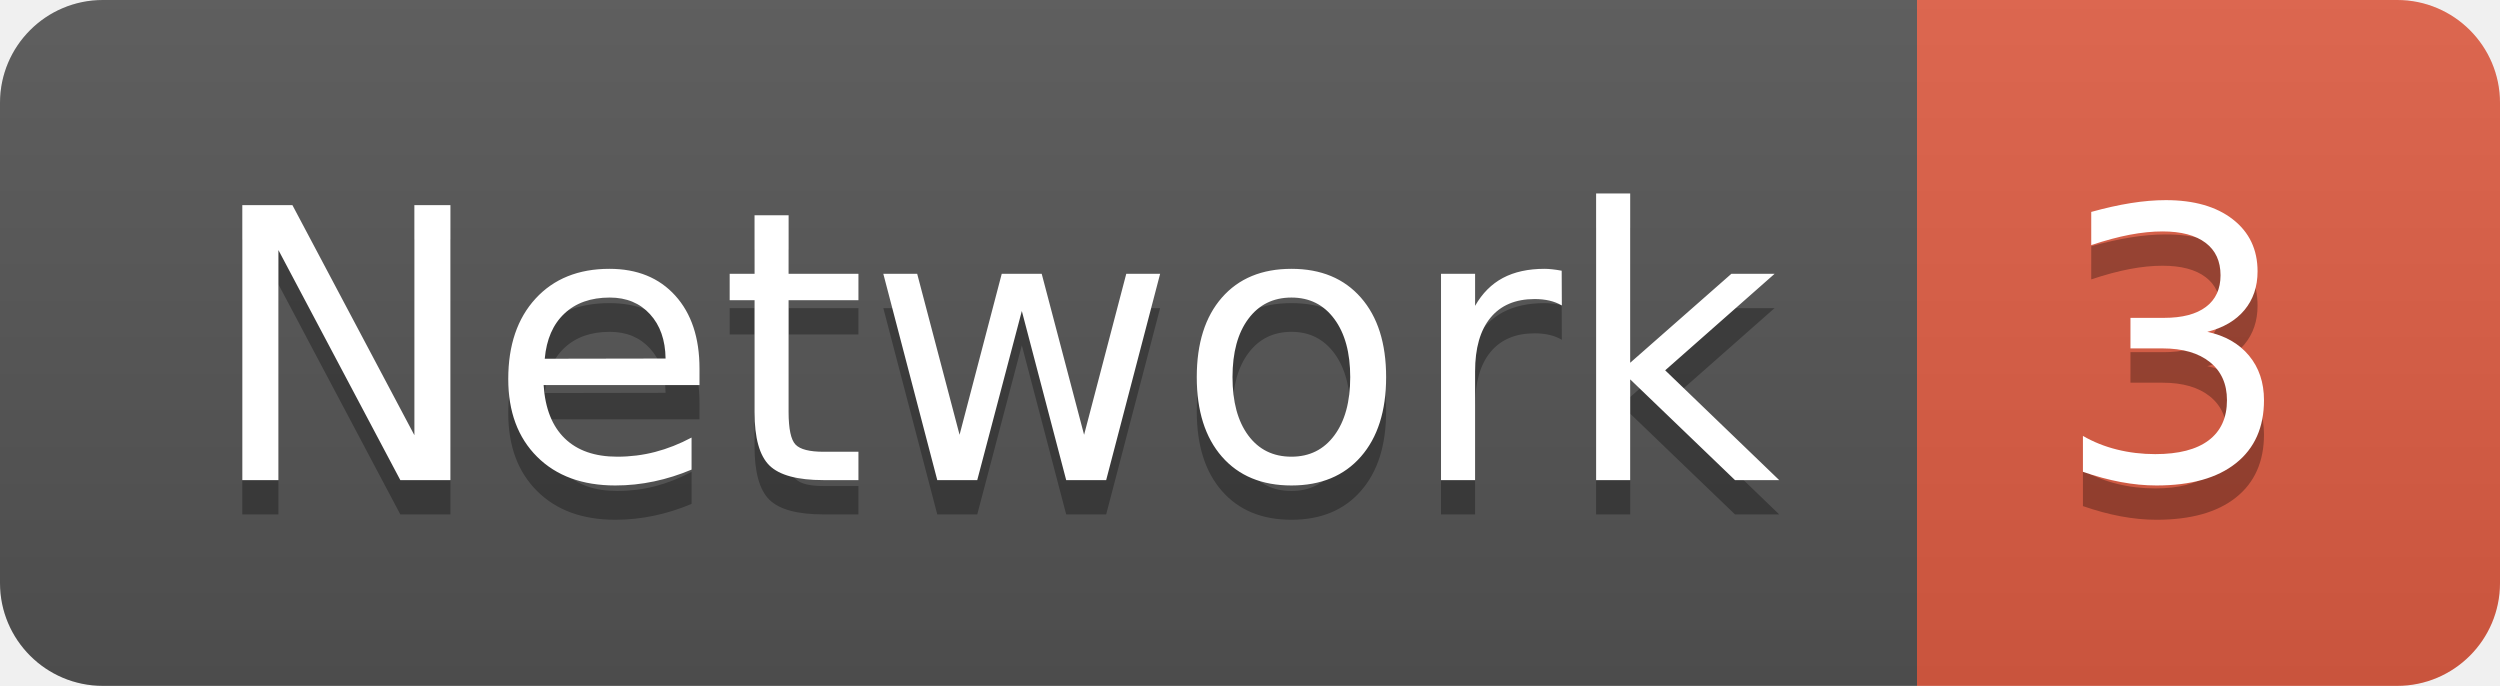
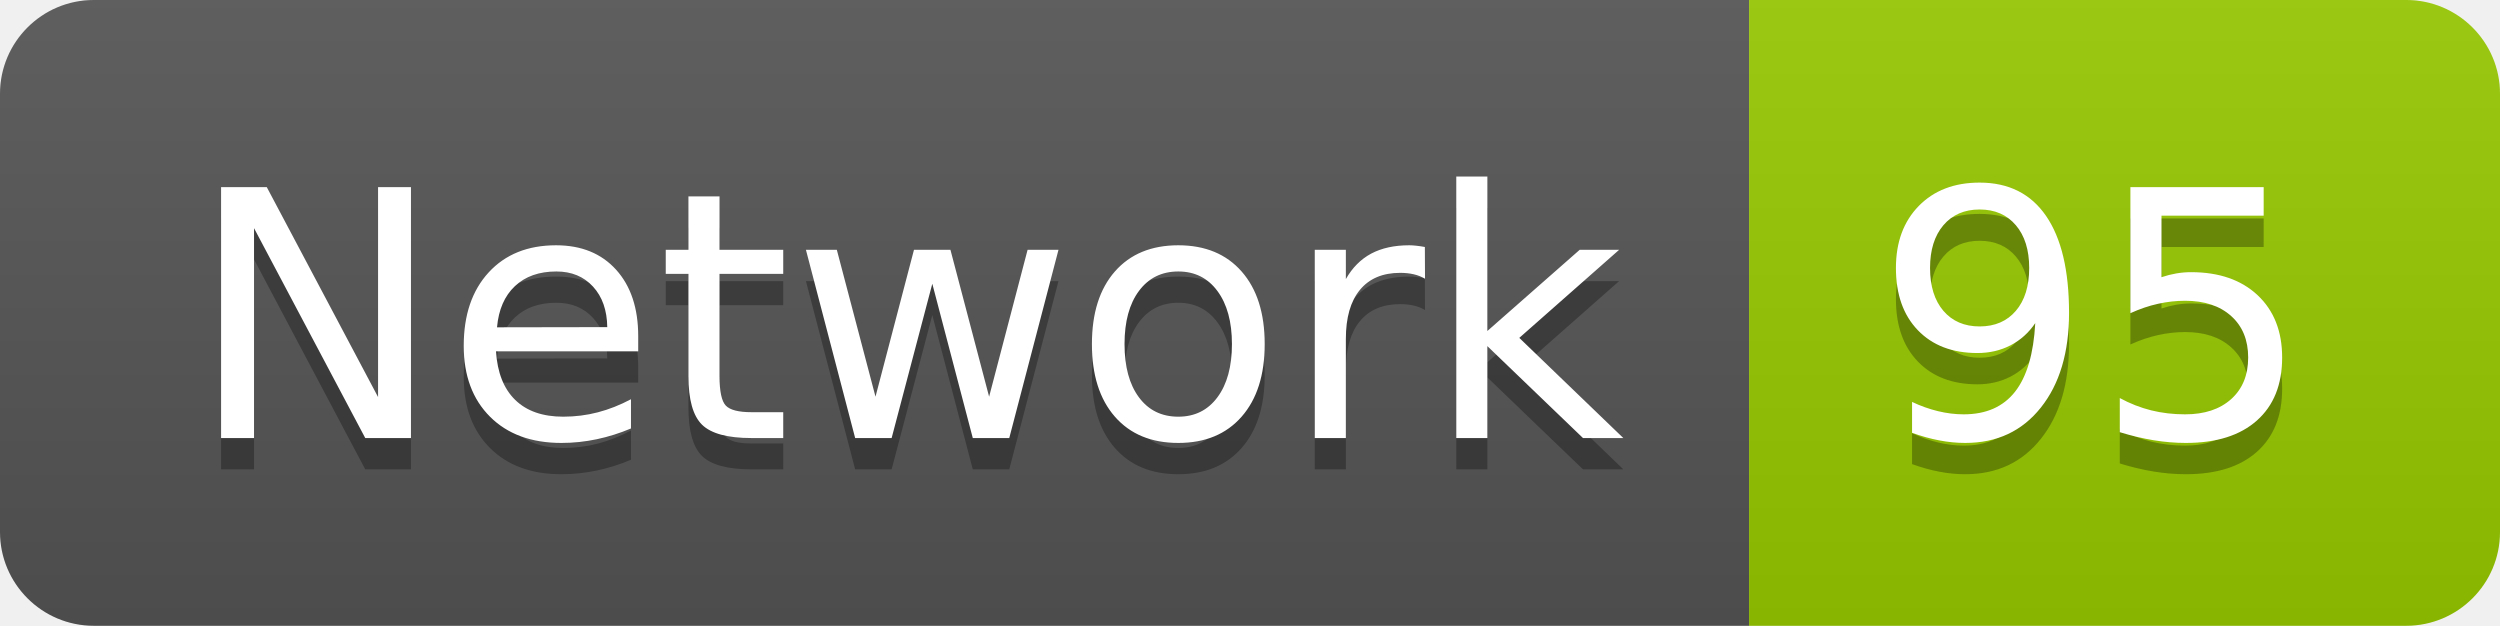
- <svg xmlns="http://www.w3.org/2000/svg" width="72.9" height="20">
+ <svg xmlns="http://www.w3.org/2000/svg" width="79.9" height="20">
  <linearGradient id="smooth" x2="0" y2="100%">
    <stop offset="0" stop-color="#bbb" stop-opacity=".1" />
    <stop offset="1" stop-opacity=".1" />
  </linearGradient>
  <clipPath id="round">
-     <rect width="72.9" height="20" rx="3" fill="#fff" />
+     <rect width="79.9" height="20" rx="3" fill="#fff" />
  </clipPath>
  <g clip-path="url(#round)">
    <rect width="55.9" height="20" fill="#555" />
-     <rect x="55.9" width="17.0" height="20" fill="#e05d44" />
-     <rect width="72.9" height="20" fill="url(#smooth)" />
+     <rect x="55.9" width="24.0" height="20" fill="#97CA00" />
+     <rect width="79.9" height="20" fill="url(#smooth)" />
  </g>
  <g fill="#fff" text-anchor="middle" font-family="DejaVu Sans,Verdana,Geneva,sans-serif" font-size="110">
    <text x="289.5" y="150" fill="#010101" fill-opacity=".3" transform="scale(0.1)" textLength="459.0" lengthAdjust="spacing">Network</text>
    <text x="289.5" y="140" transform="scale(0.1)" textLength="459.0" lengthAdjust="spacing">Network</text>
-     <text x="634.0" y="150" fill="#010101" fill-opacity=".3" transform="scale(0.1)" textLength="70.0" lengthAdjust="spacing">3</text>
-     <text x="634.0" y="140" transform="scale(0.1)" textLength="70.0" lengthAdjust="spacing">3</text>
+     <text x="669.0" y="150" fill="#010101" fill-opacity=".3" transform="scale(0.1)" textLength="140.0" lengthAdjust="spacing">95</text>
+     <text x="669.0" y="140" transform="scale(0.1)" textLength="140.0" lengthAdjust="spacing">95</text>
  </g>
</svg>
